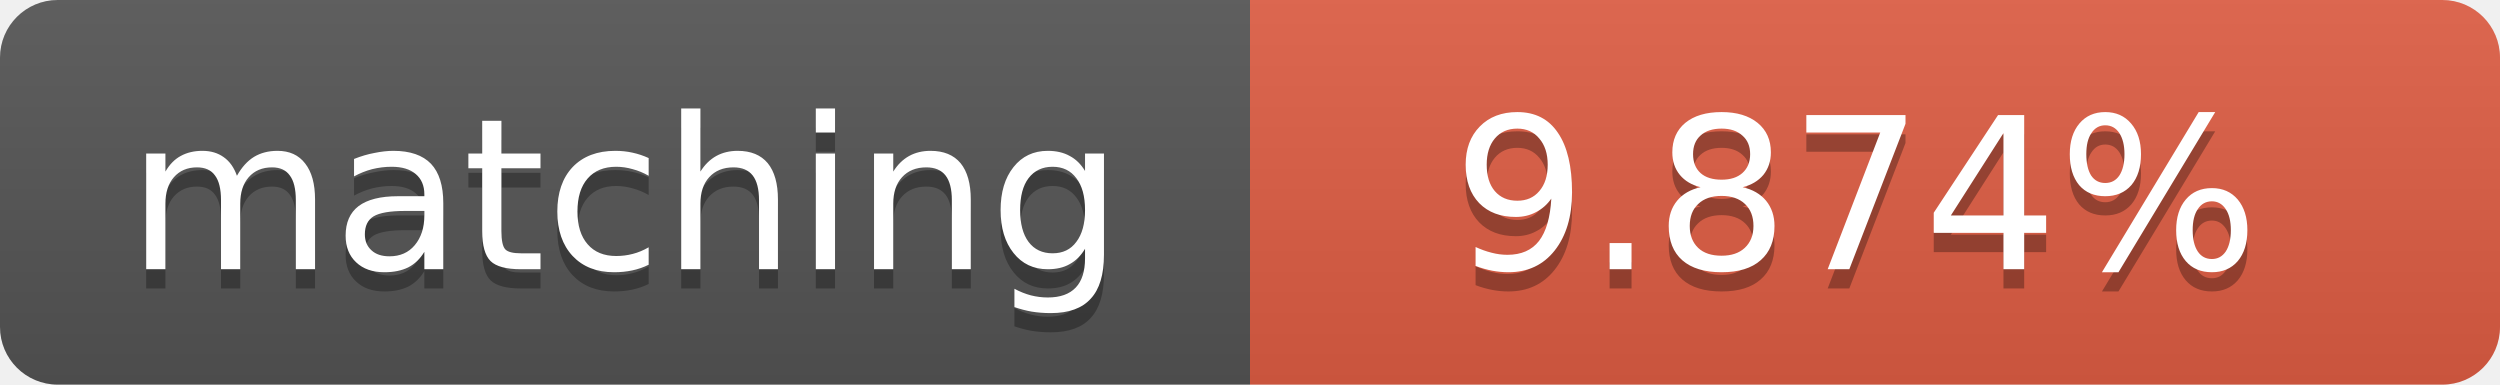
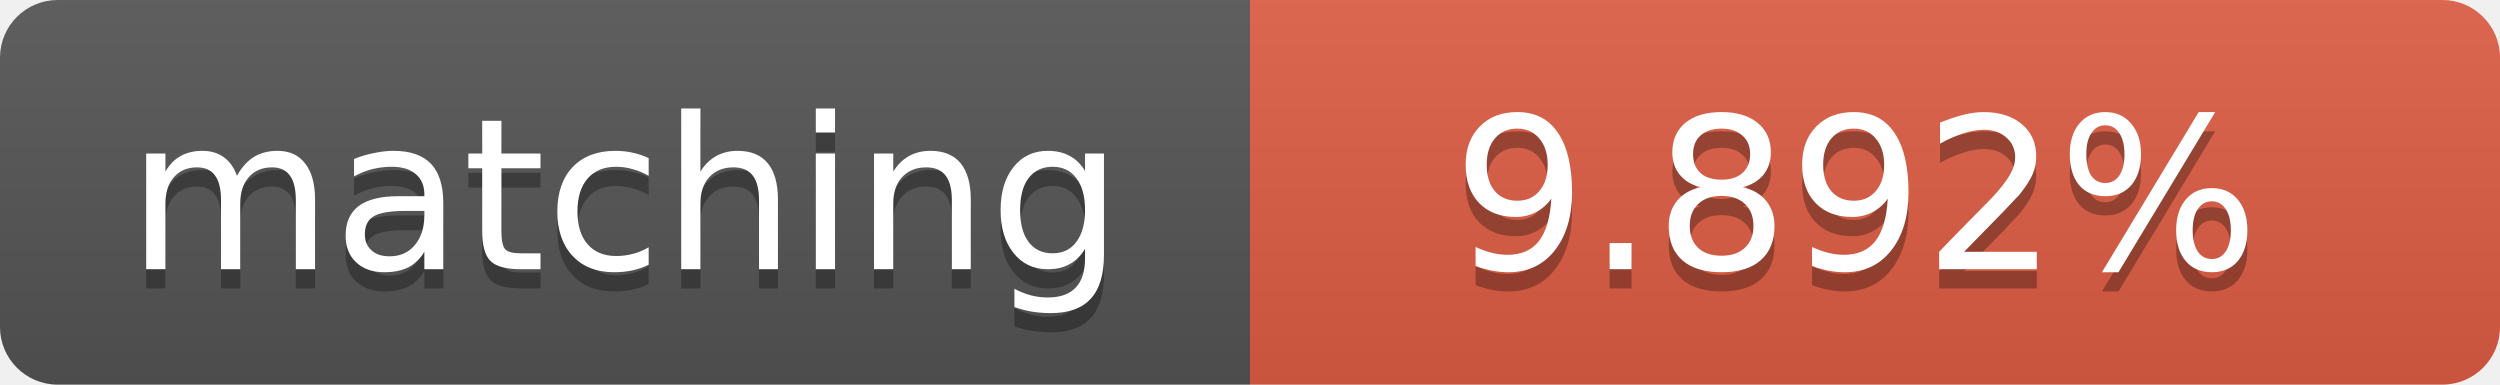
<svg xmlns="http://www.w3.org/2000/svg" width="130" height="20">
  <linearGradient id="b" x2="0" y2="100%">
    <stop offset="0" stop-color="#bbb" stop-opacity=".1" />
    <stop offset="1" stop-opacity=".1" />
  </linearGradient>
  <clipPath id="a">
    <rect width="130" height="20" rx="3" fill="#fff" />
  </clipPath>
  <g clip-path="url(#a)">
    <path fill="#555" d="M0 0h65v20H0z" />
    <path fill="#e05d44" d="M65 0h65v20H65z" />
    <path fill="url(#b)" d="M0 0h130v20H0z" />
  </g>
  <g fill="#fff" text-anchor="middle" font-family="DejaVu Sans,Verdana,Geneva,sans-serif" font-size="11">
    <text x="32.5" y="15" fill="#010101" fill-opacity=".3">matching</text>
    <text x="32.5" y="14">matching</text>
-     <text x="96.5" y="15" fill="#010101" fill-opacity=".3">9.874%</text>
-     <text x="96.5" y="14">9.874%</text>
+     <text x="96.5" y="15" fill="#010101" fill-opacity=".3">9.892%</text>
+     <text x="96.5" y="14">9.892%</text>
  </g>
</svg>
